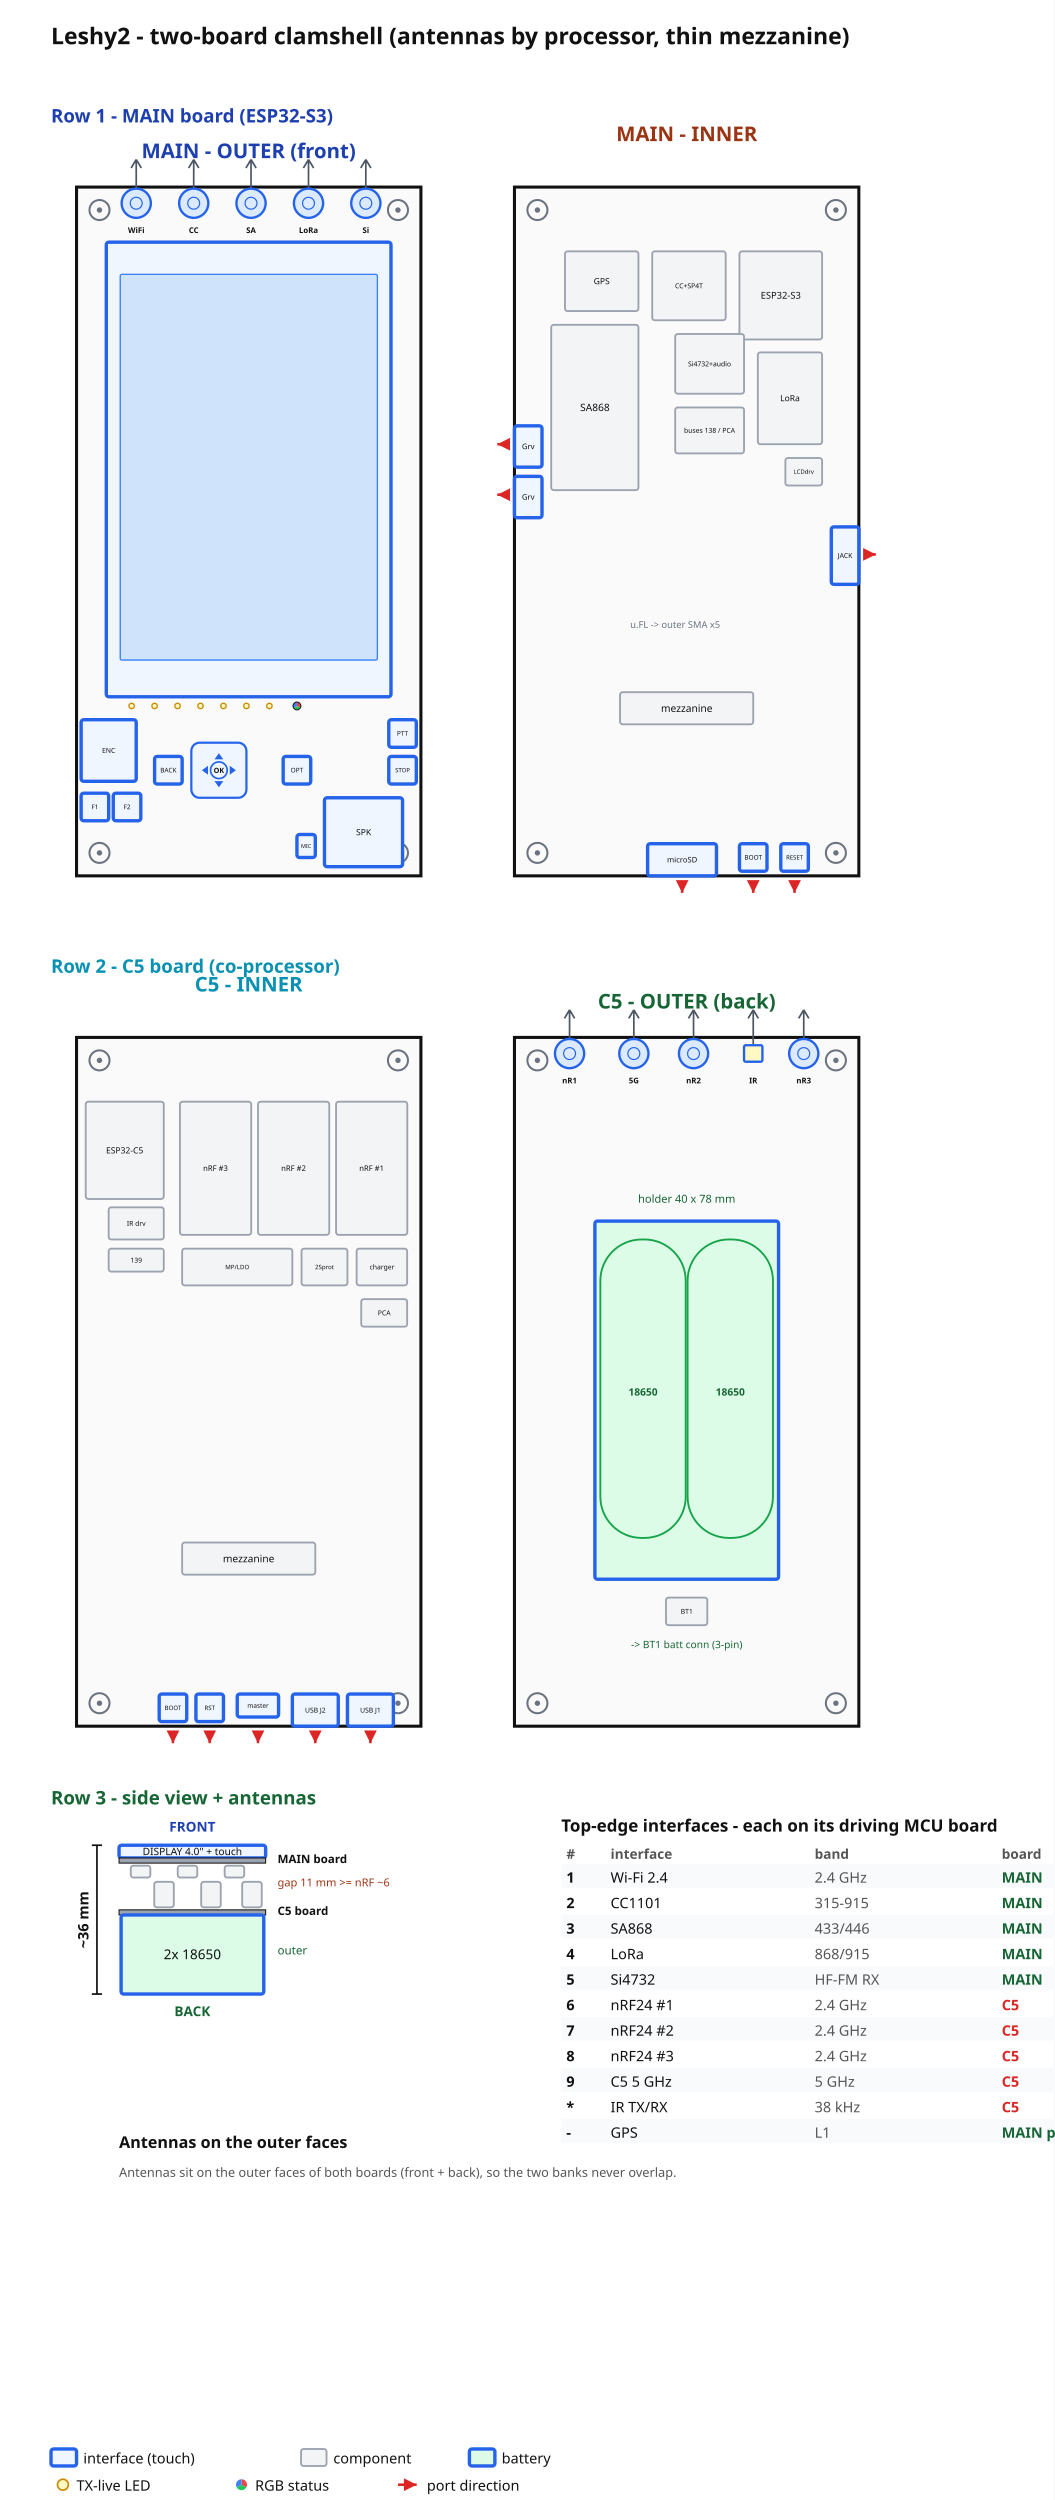
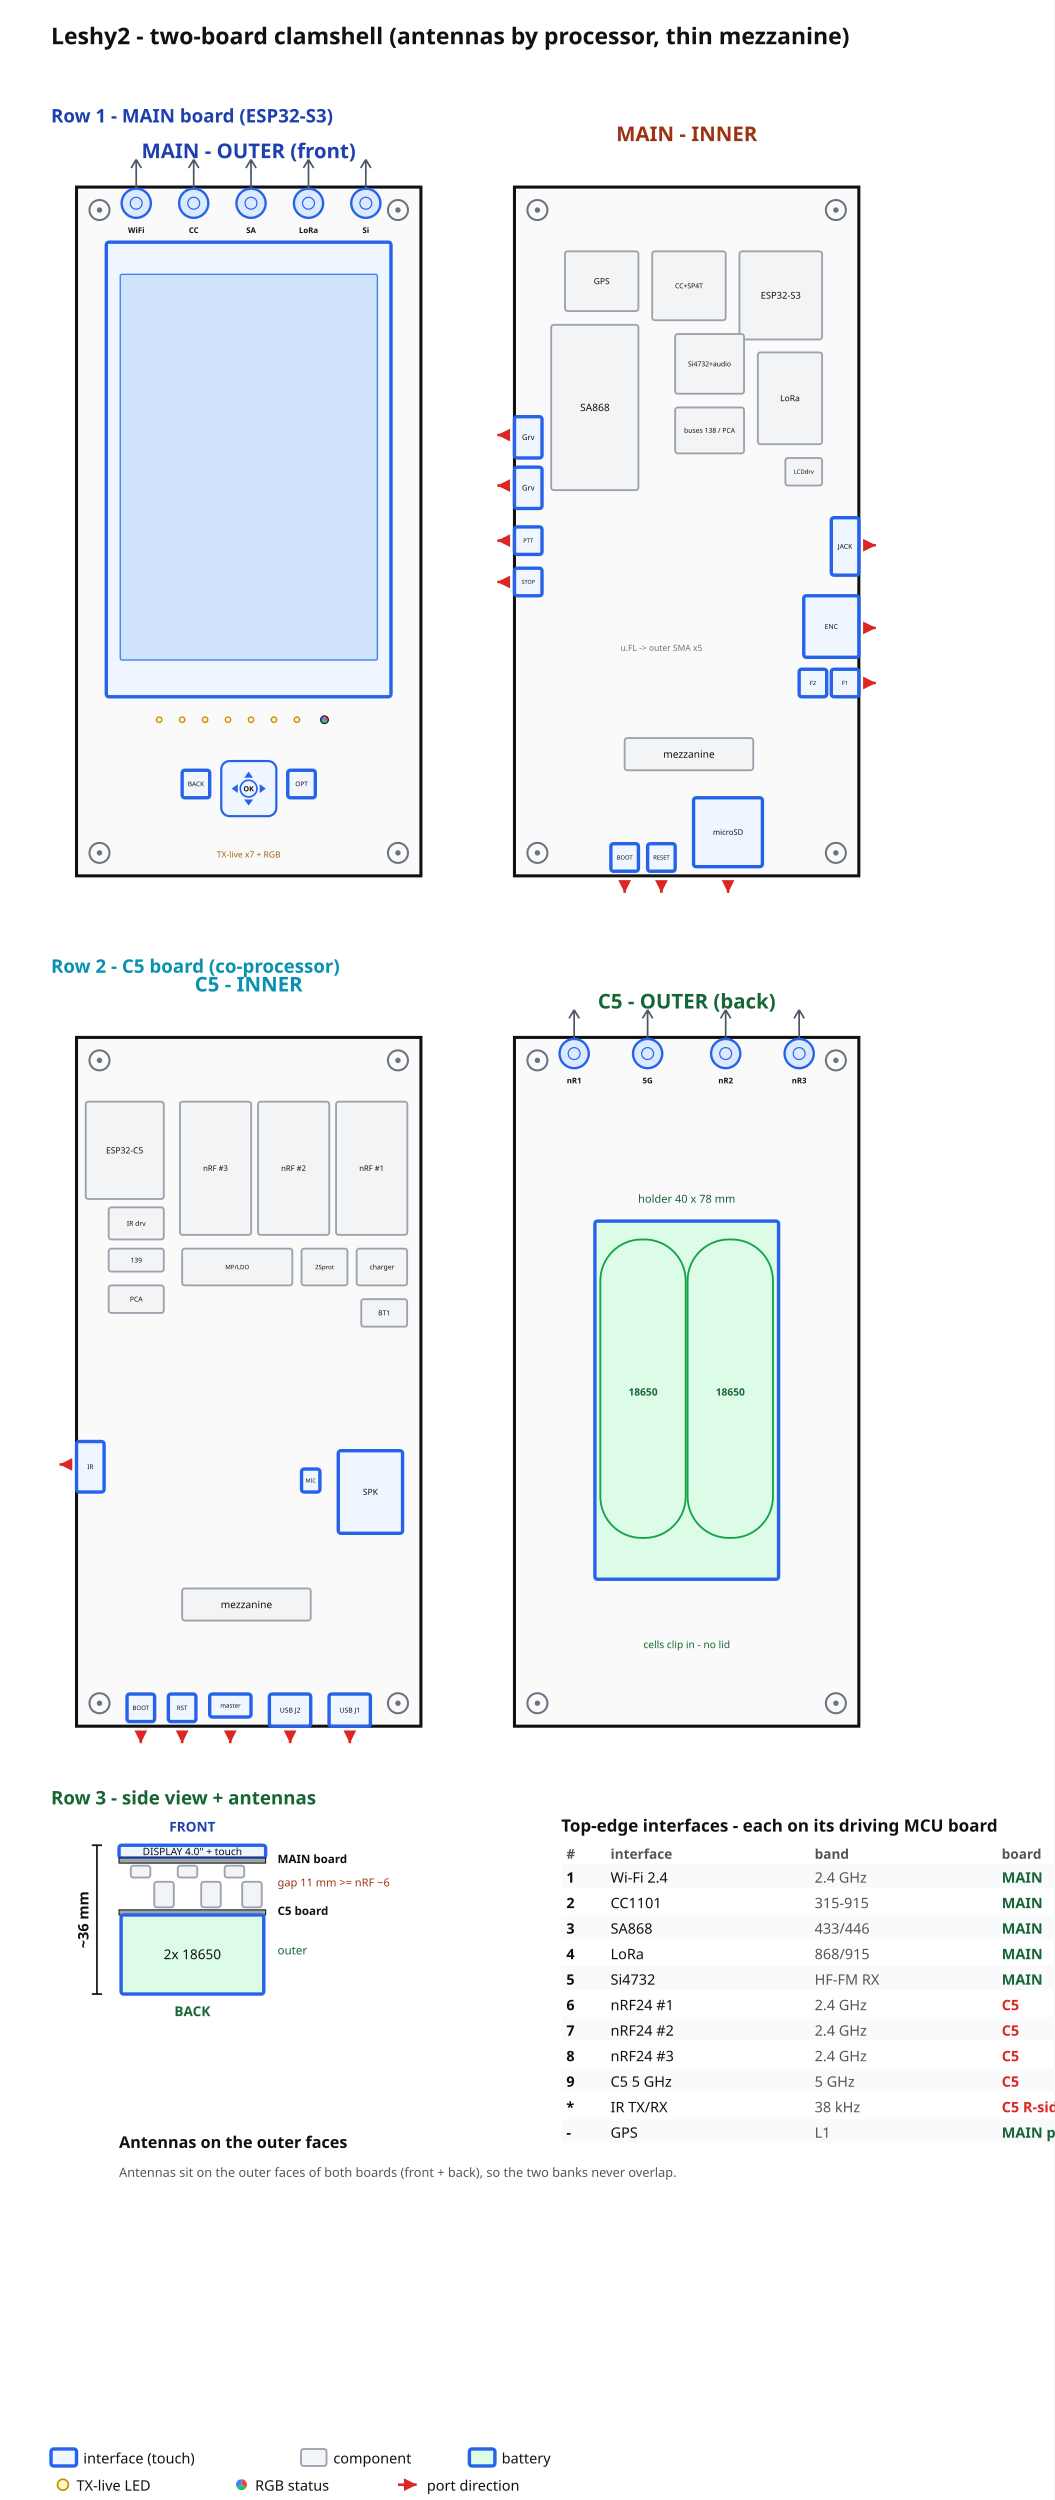
<svg xmlns="http://www.w3.org/2000/svg" width="620" height="1470" viewBox="0 0 620 1470">
  <rect width="620" height="1470" fill="white" />
  <defs>
    <marker id="ar" markerWidth="8" markerHeight="8" refX="6" refY="3" orient="auto">
      <path d="M0,0 L6,3 L0,6 Z" fill="#1e40af" />
    </marker>
    <marker id="arr" markerWidth="7" markerHeight="7" refX="5" refY="2.5" orient="auto">
      <path d="M0,0 L5,2.5 L0,5 Z" fill="#dc2626" />
    </marker>
  </defs>
  <text x="30.0" y="26.0" font-size="13.5" text-anchor="start" fill="#111" font-family="sans-serif" font-weight="bold">Leshy2 - two-board clamshell (antennas by processor, thin mezzanine)</text>
  <text x="30.0" y="72.0" font-size="11" text-anchor="start" fill="#1e40af" font-family="sans-serif" font-weight="bold">Row 1 - MAIN board (ESP32-S3)</text>
  <rect x="45.0" y="110.0" width="202.5" height="405.0" fill="#fafafa" stroke="#111" stroke-width="1.8" />
  <text x="146.2" y="93.0" font-size="12" text-anchor="middle" fill="#1e40af" font-family="sans-serif" font-weight="bold">MAIN - OUTER (front)</text>
  <circle cx="58.5" cy="123.5" r="5.9" fill="none" stroke="#6b7280" stroke-width="1.2" />
  <circle cx="58.5" cy="123.5" r="1.6" fill="#6b7280" />
  <circle cx="234.0" cy="123.5" r="5.9" fill="none" stroke="#6b7280" stroke-width="1.2" />
  <circle cx="234.0" cy="123.5" r="1.6" fill="#6b7280" />
  <circle cx="58.5" cy="501.5" r="5.9" fill="none" stroke="#6b7280" stroke-width="1.2" />
  <circle cx="58.5" cy="501.5" r="1.6" fill="#6b7280" />
  <circle cx="234.0" cy="501.5" r="5.9" fill="none" stroke="#6b7280" stroke-width="1.2" />
  <circle cx="234.0" cy="501.5" r="1.6" fill="#6b7280" />
  <rect x="62.5" y="142.4" width="167.4" height="267.3" fill="#eff6ff" stroke="#2563eb" stroke-width="2" rx="1.5" />
-   <rect x="47.7" y="423.2" width="32.4" height="36.2" fill="#eff6ff" stroke="#2563eb" stroke-width="2" rx="1.5" />
-   <text x="63.9" y="442.7" font-size="4" text-anchor="middle" fill="#111" font-family="sans-serif">ENC</text>
-   <rect x="47.7" y="466.4" width="16.2" height="16.2" fill="#eff6ff" stroke="#2563eb" stroke-width="2" rx="1.5" />
-   <text x="55.8" y="475.8" font-size="3.8" text-anchor="middle" fill="#111" font-family="sans-serif">F1</text>
-   <rect x="66.6" y="466.4" width="16.2" height="16.2" fill="#eff6ff" stroke="#2563eb" stroke-width="2" rx="1.5" />
-   <text x="74.7" y="475.8" font-size="3.8" text-anchor="middle" fill="#111" font-family="sans-serif">F2</text>
-   <rect x="90.9" y="444.8" width="16.2" height="16.2" fill="#eff6ff" stroke="#2563eb" stroke-width="2" rx="1.5" />
-   <text x="99.0" y="454.2" font-size="3.8" text-anchor="middle" fill="#111" font-family="sans-serif">BACK</text>
-   <rect x="166.5" y="444.8" width="16.2" height="16.2" fill="#eff6ff" stroke="#2563eb" stroke-width="2" rx="1.5" />
-   <text x="174.6" y="454.2" font-size="3.8" text-anchor="middle" fill="#111" font-family="sans-serif">OPT</text>
-   <rect x="228.6" y="423.2" width="16.2" height="16.2" fill="#eff6ff" stroke="#2563eb" stroke-width="2" rx="1.5" />
-   <text x="236.7" y="432.6" font-size="3.8" text-anchor="middle" fill="#111" font-family="sans-serif">PTT</text>
-   <rect x="228.6" y="444.8" width="16.2" height="16.2" fill="#eff6ff" stroke="#2563eb" stroke-width="2" rx="1.5" />
-   <text x="236.7" y="454.1" font-size="3.5" text-anchor="middle" fill="#111" font-family="sans-serif">STOP</text>
-   <rect x="190.8" y="469.1" width="45.9" height="40.5" fill="#eff6ff" stroke="#2563eb" stroke-width="2" rx="1.5" />
-   <text x="213.8" y="491.1" font-size="5" text-anchor="middle" fill="#111" font-family="sans-serif">SPK</text>
-   <rect x="174.6" y="490.7" width="10.8" height="13.5" fill="#eff6ff" stroke="#2563eb" stroke-width="2" rx="1.5" />
-   <text x="180.0" y="498.6" font-size="3.2" text-anchor="middle" fill="#111" font-family="sans-serif">MIC</text>
-   <text x="144.9" y="282.8" font-size="7" text-anchor="middle" fill="#1e40af" font-family="sans-serif" font-weight="normal">DISPLAY 4.0" + touch</text>
+   <rect x="107.1" y="452.9" width="16.2" height="16.2" fill="#eff6ff" stroke="#2563eb" stroke-width="2" rx="1.5" />
+   <text x="115.2" y="462.3" font-size="3.8" text-anchor="middle" fill="#111" font-family="sans-serif">BACK</text>
+   <rect x="169.2" y="452.9" width="16.2" height="16.2" fill="#eff6ff" stroke="#2563eb" stroke-width="2" rx="1.5" />
+   <text x="177.3" y="462.3" font-size="3.8" text-anchor="middle" fill="#111" font-family="sans-serif">OPT</text>
+   <text x="146.2" y="282.8" font-size="7" text-anchor="middle" fill="#1e40af" font-family="sans-serif" font-weight="normal">DISPLAY 4.0" + touch</text>
+   <text x="146.2" y="504.2" font-size="5" text-anchor="middle" fill="#a16207" font-family="sans-serif" font-weight="normal">TX-live x7 + RGB</text>
  <rect x="70.7" y="161.3" width="151.2" height="226.8" fill="#cfe3fb" stroke="#3b82f6" stroke-width="0.8" rx="1" />
  <path d="M80.1 93.8 l-3 5 M80.1 93.8 l3 5 M80.1 93.8 V119.5" stroke="#4b5563" stroke-width="1" fill="none" />
  <circle cx="80.1" cy="119.5" r="8.6" fill="#dbeafe" stroke="#2563eb" stroke-width="1.4" />
  <circle cx="80.1" cy="119.5" r="3.5" fill="none" stroke="#2563eb" stroke-width="0.7" />
  <text x="80.1" y="137.0" font-size="4.6" text-anchor="middle" fill="#111" font-family="sans-serif" font-weight="bold">WiFi</text>
  <path d="M113.9 93.8 l-3 5 M113.9 93.8 l3 5 M113.9 93.8 V119.5" stroke="#4b5563" stroke-width="1" fill="none" />
  <circle cx="113.9" cy="119.5" r="8.6" fill="#dbeafe" stroke="#2563eb" stroke-width="1.4" />
  <circle cx="113.9" cy="119.5" r="3.5" fill="none" stroke="#2563eb" stroke-width="0.7" />
  <text x="113.9" y="137.0" font-size="4.6" text-anchor="middle" fill="#111" font-family="sans-serif" font-weight="bold">CC</text>
  <path d="M147.6 93.8 l-3 5 M147.6 93.8 l3 5 M147.6 93.8 V119.5" stroke="#4b5563" stroke-width="1" fill="none" />
  <circle cx="147.6" cy="119.5" r="8.6" fill="#dbeafe" stroke="#2563eb" stroke-width="1.4" />
  <circle cx="147.6" cy="119.5" r="3.5" fill="none" stroke="#2563eb" stroke-width="0.7" />
  <text x="147.6" y="137.0" font-size="4.6" text-anchor="middle" fill="#111" font-family="sans-serif" font-weight="bold">SA</text>
  <path d="M181.4 93.8 l-3 5 M181.4 93.8 l3 5 M181.4 93.8 V119.5" stroke="#4b5563" stroke-width="1" fill="none" />
  <circle cx="181.4" cy="119.5" r="8.6" fill="#dbeafe" stroke="#2563eb" stroke-width="1.4" />
  <circle cx="181.4" cy="119.5" r="3.5" fill="none" stroke="#2563eb" stroke-width="0.7" />
  <text x="181.4" y="137.0" font-size="4.6" text-anchor="middle" fill="#111" font-family="sans-serif" font-weight="bold">LoRa</text>
  <path d="M215.1 93.8 l-3 5 M215.1 93.8 l3 5 M215.1 93.8 V119.5" stroke="#4b5563" stroke-width="1" fill="none" />
  <circle cx="215.1" cy="119.5" r="8.6" fill="#dbeafe" stroke="#2563eb" stroke-width="1.4" />
  <circle cx="215.1" cy="119.5" r="3.5" fill="none" stroke="#2563eb" stroke-width="0.7" />
  <text x="215.1" y="137.0" font-size="4.6" text-anchor="middle" fill="#111" font-family="sans-serif" font-weight="bold">Si</text>
-   <circle cx="77.4" cy="415.1" r="1.6" fill="#fef9c3" stroke="#ca8a04" stroke-width="0.8" />
-   <circle cx="90.9" cy="415.1" r="1.6" fill="#fef9c3" stroke="#ca8a04" stroke-width="0.8" />
-   <circle cx="104.4" cy="415.1" r="1.6" fill="#fef9c3" stroke="#ca8a04" stroke-width="0.8" />
-   <circle cx="117.9" cy="415.1" r="1.6" fill="#fef9c3" stroke="#ca8a04" stroke-width="0.8" />
-   <circle cx="131.4" cy="415.1" r="1.6" fill="#fef9c3" stroke="#ca8a04" stroke-width="0.8" />
-   <circle cx="144.9" cy="415.1" r="1.6" fill="#fef9c3" stroke="#ca8a04" stroke-width="0.8" />
-   <circle cx="158.4" cy="415.1" r="1.6" fill="#fef9c3" stroke="#ca8a04" stroke-width="0.8" />
-   <path d="M174.6 415.1 L174.6 412.8 A2.3 2.3 0 0 1 176.6 416.2 Z" fill="#ef4444" />
-   <path d="M174.6 415.1 L176.6 416.2 A2.3 2.3 0 0 1 172.6 416.2 Z" fill="#22c55e" />
-   <path d="M174.6 415.1 L172.6 416.2 A2.3 2.3 0 0 1 174.6 412.8 Z" fill="#3b82f6" />
-   <circle cx="174.6" cy="415.1" r="2.3" fill="none" stroke="#111" stroke-width="0.6" />
-   <rect x="112.5" y="436.7" width="32.4" height="32.4" rx="4.9" fill="#eff6ff" stroke="#2563eb" stroke-width="1.3" />
-   <path d="M128.7 442.9 l-2.6 3.6 h5.2 z M128.7 462.9 l-2.6 -3.6 h5.2 z M118.7 452.9 l3.6 -2.6 v5.2 z M138.7 452.9 l-3.6 -2.6 v5.2 z" fill="#2563eb" />
-   <circle cx="128.7" cy="452.9" r="4.9" fill="none" stroke="#2563eb" stroke-width="1" />
-   <text x="128.7" y="454.5" font-size="4.2" text-anchor="middle" fill="#111" font-family="sans-serif" font-weight="bold">OK</text>
+   <circle cx="93.6" cy="423.2" r="1.6" fill="#fef9c3" stroke="#ca8a04" stroke-width="0.8" />
+   <circle cx="107.1" cy="423.2" r="1.6" fill="#fef9c3" stroke="#ca8a04" stroke-width="0.8" />
+   <circle cx="120.6" cy="423.2" r="1.6" fill="#fef9c3" stroke="#ca8a04" stroke-width="0.8" />
+   <circle cx="134.1" cy="423.2" r="1.6" fill="#fef9c3" stroke="#ca8a04" stroke-width="0.8" />
+   <circle cx="147.6" cy="423.2" r="1.6" fill="#fef9c3" stroke="#ca8a04" stroke-width="0.8" />
+   <circle cx="161.1" cy="423.2" r="1.6" fill="#fef9c3" stroke="#ca8a04" stroke-width="0.8" />
+   <circle cx="174.6" cy="423.2" r="1.6" fill="#fef9c3" stroke="#ca8a04" stroke-width="0.8" />
+   <path d="M190.8 423.2 L190.8 420.9 A2.3 2.3 0 0 1 192.8 424.4 Z" fill="#ef4444" />
+   <path d="M190.8 423.2 L192.8 424.4 A2.3 2.3 0 0 1 188.8 424.4 Z" fill="#22c55e" />
+   <path d="M190.8 423.2 L188.8 424.4 A2.3 2.3 0 0 1 190.8 420.9 Z" fill="#3b82f6" />
+   <circle cx="190.8" cy="423.2" r="2.3" fill="none" stroke="#111" stroke-width="0.6" />
+   <rect x="130.1" y="447.5" width="32.4" height="32.4" rx="4.9" fill="#eff6ff" stroke="#2563eb" stroke-width="1.3" />
+   <path d="M146.2 453.7 l-2.6 3.6 h5.2 z M146.2 473.7 l-2.6 -3.6 h5.2 z M136.2 463.7 l3.6 -2.6 v5.2 z M156.3 463.7 l-3.6 -2.6 v5.2 z" fill="#2563eb" />
+   <circle cx="146.2" cy="463.7" r="4.9" fill="none" stroke="#2563eb" stroke-width="1" />
+   <text x="146.2" y="465.3" font-size="4.2" text-anchor="middle" fill="#111" font-family="sans-serif" font-weight="bold">OK</text>
  <rect x="302.5" y="110.0" width="202.5" height="405.0" fill="#fafafa" stroke="#111" stroke-width="1.8" />
  <text x="403.8" y="83.0" font-size="12" text-anchor="middle" fill="#9a3412" font-family="sans-serif" font-weight="bold">MAIN - INNER</text>
  <circle cx="316.0" cy="123.5" r="5.9" fill="none" stroke="#6b7280" stroke-width="1.2" />
  <circle cx="316.0" cy="123.5" r="1.6" fill="#6b7280" />
  <circle cx="491.5" cy="123.5" r="5.9" fill="none" stroke="#6b7280" stroke-width="1.2" />
  <circle cx="491.5" cy="123.5" r="1.6" fill="#6b7280" />
  <circle cx="316.0" cy="501.5" r="5.9" fill="none" stroke="#6b7280" stroke-width="1.2" />
  <circle cx="316.0" cy="501.5" r="1.6" fill="#6b7280" />
  <circle cx="491.5" cy="501.5" r="5.9" fill="none" stroke="#6b7280" stroke-width="1.2" />
  <circle cx="491.5" cy="501.5" r="1.6" fill="#6b7280" />
  <rect x="434.8" y="147.8" width="48.6" height="51.8" fill="#f3f4f6" stroke="#9ca3af" stroke-width="1.1" rx="1.5" />
  <text x="459.1" y="175.6" font-size="5.5" text-anchor="middle" fill="#111" font-family="sans-serif">ESP32-S3</text>
  <rect x="383.5" y="147.8" width="43.2" height="40.5" fill="#f3f4f6" stroke="#9ca3af" stroke-width="1.1" rx="1.5" />
  <text x="405.1" y="169.5" font-size="4" text-anchor="middle" fill="#111" font-family="sans-serif">CC+SP4T</text>
  <rect x="332.2" y="147.8" width="43.2" height="35.1" fill="#f3f4f6" stroke="#9ca3af" stroke-width="1.1" rx="1.5" />
  <text x="353.8" y="167.1" font-size="5" text-anchor="middle" fill="#111" font-family="sans-serif">GPS</text>
  <rect x="324.1" y="191.0" width="51.3" height="97.2" fill="#f3f4f6" stroke="#9ca3af" stroke-width="1.1" rx="1.5" />
  <text x="349.8" y="241.7" font-size="6" text-anchor="middle" fill="#111" font-family="sans-serif">SA868</text>
  <rect x="445.6" y="207.2" width="37.8" height="54.0" fill="#f3f4f6" stroke="#9ca3af" stroke-width="1.1" rx="1.5" />
  <text x="464.5" y="235.9" font-size="5" text-anchor="middle" fill="#111" font-family="sans-serif">LoRa</text>
  <rect x="397.0" y="196.4" width="40.5" height="35.1" fill="#f3f4f6" stroke="#9ca3af" stroke-width="1.1" rx="1.5" />
  <text x="417.2" y="215.4" font-size="4" text-anchor="middle" fill="#111" font-family="sans-serif">Si4732+audio</text>
  <rect x="397.0" y="239.6" width="40.5" height="27.0" fill="#f3f4f6" stroke="#9ca3af" stroke-width="1.1" rx="1.5" />
  <text x="417.2" y="254.5" font-size="4" text-anchor="middle" fill="#111" font-family="sans-serif">buses 138 / PCA</text>
  <rect x="461.8" y="269.3" width="21.6" height="16.2" fill="#f3f4f6" stroke="#9ca3af" stroke-width="1.1" rx="1.5" />
  <text x="472.6" y="278.6" font-size="3.5" text-anchor="middle" fill="#111" font-family="sans-serif">LCDdrv</text>
-   <rect x="488.8" y="309.8" width="16.2" height="33.8" fill="#eff6ff" stroke="#2563eb" stroke-width="2" rx="1.5" />
-   <text x="496.9" y="328.1" font-size="4" text-anchor="middle" fill="#111" font-family="sans-serif">JACK</text>
-   <rect x="302.5" y="250.4" width="16.2" height="24.3" fill="#eff6ff" stroke="#2563eb" stroke-width="2" rx="1.5" />
-   <text x="310.6" y="264.1" font-size="4.5" text-anchor="middle" fill="#111" font-family="sans-serif">Grv</text>
-   <rect x="302.5" y="280.1" width="16.2" height="24.3" fill="#eff6ff" stroke="#2563eb" stroke-width="2" rx="1.5" />
-   <text x="310.6" y="293.8" font-size="4.5" text-anchor="middle" fill="#111" font-family="sans-serif">Grv</text>
-   <rect x="364.6" y="407.0" width="78.3" height="18.9" fill="#f3f4f6" stroke="#9ca3af" stroke-width="1.1" rx="1.5" />
-   <text x="403.8" y="418.6" font-size="6" text-anchor="middle" fill="#111" font-family="sans-serif">mezzanine</text>
-   <rect x="459.1" y="496.1" width="16.2" height="16.2" fill="#eff6ff" stroke="#2563eb" stroke-width="2" rx="1.5" />
-   <text x="467.2" y="505.4" font-size="3.5" text-anchor="middle" fill="#111" font-family="sans-serif">RESET</text>
-   <rect x="434.8" y="496.1" width="16.2" height="16.2" fill="#eff6ff" stroke="#2563eb" stroke-width="2" rx="1.5" />
-   <text x="442.9" y="505.5" font-size="3.8" text-anchor="middle" fill="#111" font-family="sans-serif">BOOT</text>
-   <rect x="380.8" y="496.1" width="40.5" height="18.9" fill="#eff6ff" stroke="#2563eb" stroke-width="2" rx="1.5" />
-   <text x="401.1" y="507.1" font-size="4.5" text-anchor="middle" fill="#111" font-family="sans-serif">microSD</text>
-   <text x="397.0" y="369.2" font-size="5.5" text-anchor="middle" fill="#6b7280" font-family="sans-serif" font-weight="normal">u.FL -&gt; outer SMA x5</text>
-   <path d="M509.1 326.0 L515.0 326.0" stroke="#dc2626" stroke-width="1.5" marker-end="url(#arr)" />
-   <path d="M298.4 261.2 L292.4 261.2" stroke="#dc2626" stroke-width="1.5" marker-end="url(#arr)" />
-   <path d="M298.4 290.9 L292.4 290.9" stroke="#dc2626" stroke-width="1.5" marker-end="url(#arr)" />
-   <path d="M467.2 519.0 L467.2 525.0" stroke="#dc2626" stroke-width="1.5" marker-end="url(#arr)" />
-   <path d="M442.9 519.0 L442.9 525.0" stroke="#dc2626" stroke-width="1.5" marker-end="url(#arr)" />
-   <path d="M401.1 519.0 L401.1 525.0" stroke="#dc2626" stroke-width="1.5" marker-end="url(#arr)" />
+   <rect x="488.8" y="304.4" width="16.2" height="33.8" fill="#eff6ff" stroke="#2563eb" stroke-width="2" rx="1.5" />
+   <text x="496.9" y="322.7" font-size="4" text-anchor="middle" fill="#111" font-family="sans-serif">JACK</text>
+   <rect x="472.6" y="350.3" width="32.4" height="36.2" fill="#eff6ff" stroke="#2563eb" stroke-width="2" rx="1.5" />
+   <text x="488.8" y="369.8" font-size="4" text-anchor="middle" fill="#111" font-family="sans-serif">ENC</text>
+   <rect x="488.8" y="393.5" width="16.2" height="16.2" fill="#eff6ff" stroke="#2563eb" stroke-width="2" rx="1.5" />
+   <text x="496.9" y="402.8" font-size="3.4" text-anchor="middle" fill="#111" font-family="sans-serif">F1</text>
+   <rect x="469.9" y="393.5" width="16.2" height="16.2" fill="#eff6ff" stroke="#2563eb" stroke-width="2" rx="1.5" />
+   <text x="478.0" y="402.8" font-size="3.4" text-anchor="middle" fill="#111" font-family="sans-serif">F2</text>
+   <rect x="302.5" y="245.0" width="16.2" height="24.3" fill="#eff6ff" stroke="#2563eb" stroke-width="2" rx="1.5" />
+   <text x="310.6" y="258.7" font-size="4.5" text-anchor="middle" fill="#111" font-family="sans-serif">Grv</text>
+   <rect x="302.5" y="274.7" width="16.2" height="24.3" fill="#eff6ff" stroke="#2563eb" stroke-width="2" rx="1.5" />
+   <text x="310.6" y="288.4" font-size="4.5" text-anchor="middle" fill="#111" font-family="sans-serif">Grv</text>
+   <rect x="302.5" y="309.8" width="16.2" height="16.2" fill="#eff6ff" stroke="#2563eb" stroke-width="2" rx="1.5" />
+   <text x="310.6" y="319.1" font-size="3.4" text-anchor="middle" fill="#111" font-family="sans-serif">PTT</text>
+   <rect x="302.5" y="334.1" width="16.2" height="16.2" fill="#eff6ff" stroke="#2563eb" stroke-width="2" rx="1.5" />
+   <text x="310.6" y="343.3" font-size="3.2" text-anchor="middle" fill="#111" font-family="sans-serif">STOP</text>
+   <rect x="367.3" y="434.0" width="75.6" height="18.9" fill="#f3f4f6" stroke="#9ca3af" stroke-width="1.1" rx="1.5" />
+   <text x="405.1" y="445.6" font-size="6" text-anchor="middle" fill="#111" font-family="sans-serif">mezzanine</text>
+   <rect x="407.8" y="469.1" width="40.5" height="40.5" fill="#eff6ff" stroke="#2563eb" stroke-width="2" rx="1.5" />
+   <text x="428.1" y="490.9" font-size="4.5" text-anchor="middle" fill="#111" font-family="sans-serif">microSD</text>
+   <rect x="380.8" y="496.1" width="16.2" height="16.2" fill="#eff6ff" stroke="#2563eb" stroke-width="2" rx="1.5" />
+   <text x="388.9" y="505.4" font-size="3.4" text-anchor="middle" fill="#111" font-family="sans-serif">RESET</text>
+   <rect x="359.2" y="496.1" width="16.2" height="16.2" fill="#eff6ff" stroke="#2563eb" stroke-width="2" rx="1.5" />
+   <text x="367.3" y="505.4" font-size="3.4" text-anchor="middle" fill="#111" font-family="sans-serif">BOOT</text>
+   <text x="388.9" y="382.7" font-size="5" text-anchor="middle" fill="#6b7280" font-family="sans-serif" font-weight="normal">u.FL -&gt; outer SMA x5</text>
+   <path d="M509.1 320.6 L515.0 320.6" stroke="#dc2626" stroke-width="1.5" marker-end="url(#arr)" />
+   <path d="M509.1 369.2 L515.0 369.2" stroke="#dc2626" stroke-width="1.5" marker-end="url(#arr)" />
+   <path d="M509.1 401.6 L515.0 401.6" stroke="#dc2626" stroke-width="1.5" marker-end="url(#arr)" />
+   <path d="M298.4 255.8 L292.4 255.8" stroke="#dc2626" stroke-width="1.5" marker-end="url(#arr)" />
+   <path d="M298.4 285.5 L292.4 285.5" stroke="#dc2626" stroke-width="1.5" marker-end="url(#arr)" />
+   <path d="M298.4 317.9 L292.4 317.9" stroke="#dc2626" stroke-width="1.5" marker-end="url(#arr)" />
+   <path d="M298.4 342.2 L292.4 342.2" stroke="#dc2626" stroke-width="1.5" marker-end="url(#arr)" />
+   <path d="M428.1 519.0 L428.1 525.0" stroke="#dc2626" stroke-width="1.5" marker-end="url(#arr)" />
+   <path d="M388.9 519.0 L388.9 525.0" stroke="#dc2626" stroke-width="1.5" marker-end="url(#arr)" />
+   <path d="M367.3 519.0 L367.3 525.0" stroke="#dc2626" stroke-width="1.5" marker-end="url(#arr)" />
  <text x="30.0" y="572.0" font-size="11" text-anchor="start" fill="#0891b2" font-family="sans-serif" font-weight="bold">Row 2 - C5 board (co-processor)</text>
  <rect x="45.0" y="610.0" width="202.5" height="405.0" fill="#fafafa" stroke="#111" stroke-width="1.8" />
  <text x="146.2" y="583.0" font-size="12" text-anchor="middle" fill="#0891b2" font-family="sans-serif" font-weight="bold">C5 - INNER</text>
  <circle cx="58.5" cy="623.5" r="5.9" fill="none" stroke="#6b7280" stroke-width="1.2" />
  <circle cx="58.5" cy="623.5" r="1.6" fill="#6b7280" />
  <circle cx="234.0" cy="623.5" r="5.9" fill="none" stroke="#6b7280" stroke-width="1.2" />
  <circle cx="234.0" cy="623.5" r="1.6" fill="#6b7280" />
  <circle cx="58.5" cy="1001.5" r="5.9" fill="none" stroke="#6b7280" stroke-width="1.2" />
  <circle cx="58.5" cy="1001.5" r="1.6" fill="#6b7280" />
  <circle cx="234.0" cy="1001.5" r="5.9" fill="none" stroke="#6b7280" stroke-width="1.2" />
  <circle cx="234.0" cy="1001.5" r="1.6" fill="#6b7280" />
  <rect x="197.6" y="647.8" width="41.9" height="78.3" fill="#f3f4f6" stroke="#9ca3af" stroke-width="1.1" rx="1.5" />
  <text x="218.5" y="688.5" font-size="4.5" text-anchor="middle" fill="#111" font-family="sans-serif">nRF #1</text>
  <rect x="151.7" y="647.8" width="41.9" height="78.3" fill="#f3f4f6" stroke="#9ca3af" stroke-width="1.1" rx="1.5" />
  <text x="172.6" y="688.5" font-size="4.5" text-anchor="middle" fill="#111" font-family="sans-serif">nRF #2</text>
  <rect x="105.8" y="647.8" width="41.9" height="78.3" fill="#f3f4f6" stroke="#9ca3af" stroke-width="1.1" rx="1.5" />
  <text x="126.7" y="688.5" font-size="4.5" text-anchor="middle" fill="#111" font-family="sans-serif">nRF #3</text>
  <rect x="50.4" y="647.8" width="45.9" height="57.2" fill="#f3f4f6" stroke="#9ca3af" stroke-width="1.1" rx="1.5" />
  <text x="73.3" y="678.2" font-size="5" text-anchor="middle" fill="#111" font-family="sans-serif">ESP32-C5</text>
  <rect x="63.9" y="709.9" width="32.4" height="18.9" fill="#f3f4f6" stroke="#9ca3af" stroke-width="1.1" rx="1.5" />
  <text x="80.1" y="720.8" font-size="4" text-anchor="middle" fill="#111" font-family="sans-serif">IR drv</text>
  <rect x="63.9" y="734.2" width="32.4" height="13.5" fill="#f3f4f6" stroke="#9ca3af" stroke-width="1.1" rx="1.5" />
  <text x="80.1" y="742.4" font-size="4" text-anchor="middle" fill="#111" font-family="sans-serif">139</text>
+   <rect x="63.9" y="755.8" width="32.4" height="16.2" fill="#f3f4f6" stroke="#9ca3af" stroke-width="1.1" rx="1.5" />
+   <text x="80.1" y="765.3" font-size="4" text-anchor="middle" fill="#111" font-family="sans-serif">PCA</text>
  <rect x="209.7" y="734.2" width="29.7" height="21.6" fill="#f3f4f6" stroke="#9ca3af" stroke-width="1.1" rx="1.5" />
  <text x="224.6" y="746.4" font-size="4" text-anchor="middle" fill="#111" font-family="sans-serif">charger</text>
  <rect x="177.3" y="734.2" width="27.0" height="21.6" fill="#f3f4f6" stroke="#9ca3af" stroke-width="1.1" rx="1.5" />
  <text x="190.8" y="746.3" font-size="3.6" text-anchor="middle" fill="#111" font-family="sans-serif">2Sprot</text>
  <rect x="107.1" y="734.2" width="64.8" height="21.6" fill="#f3f4f6" stroke="#9ca3af" stroke-width="1.1" rx="1.5" />
  <text x="139.5" y="746.3" font-size="3.6" text-anchor="middle" fill="#111" font-family="sans-serif">MP/LDO</text>
  <rect x="212.4" y="763.9" width="27.0" height="16.2" fill="#f3f4f6" stroke="#9ca3af" stroke-width="1.1" rx="1.5" />
-   <text x="225.9" y="773.4" font-size="4" text-anchor="middle" fill="#111" font-family="sans-serif">PCA</text>
-   <rect x="107.1" y="907.0" width="78.3" height="18.9" fill="#f3f4f6" stroke="#9ca3af" stroke-width="1.1" rx="1.5" />
-   <text x="146.2" y="918.6" font-size="6" text-anchor="middle" fill="#111" font-family="sans-serif">mezzanine</text>
-   <rect x="204.3" y="996.1" width="27.0" height="18.9" fill="#eff6ff" stroke="#2563eb" stroke-width="2" rx="1.5" />
-   <text x="217.8" y="1007.0" font-size="4" text-anchor="middle" fill="#111" font-family="sans-serif">USB J1</text>
-   <rect x="171.9" y="996.1" width="27.0" height="18.9" fill="#eff6ff" stroke="#2563eb" stroke-width="2" rx="1.5" />
-   <text x="185.4" y="1007.0" font-size="4" text-anchor="middle" fill="#111" font-family="sans-serif">USB J2</text>
-   <rect x="139.5" y="996.1" width="24.3" height="13.5" fill="#eff6ff" stroke="#2563eb" stroke-width="2" rx="1.5" />
-   <text x="151.7" y="1004.2" font-size="3.8" text-anchor="middle" fill="#111" font-family="sans-serif">master</text>
-   <rect x="115.2" y="996.1" width="16.2" height="16.2" fill="#eff6ff" stroke="#2563eb" stroke-width="2" rx="1.5" />
-   <text x="123.3" y="1005.5" font-size="3.6" text-anchor="middle" fill="#111" font-family="sans-serif">RST</text>
-   <rect x="93.6" y="996.1" width="16.2" height="16.2" fill="#eff6ff" stroke="#2563eb" stroke-width="2" rx="1.5" />
-   <text x="101.7" y="1005.5" font-size="3.6" text-anchor="middle" fill="#111" font-family="sans-serif">BOOT</text>
-   <path d="M217.8 1019.0 L217.8 1025.0" stroke="#dc2626" stroke-width="1.5" marker-end="url(#arr)" />
-   <path d="M185.4 1019.0 L185.4 1025.0" stroke="#dc2626" stroke-width="1.5" marker-end="url(#arr)" />
-   <path d="M151.7 1019.0 L151.7 1025.0" stroke="#dc2626" stroke-width="1.5" marker-end="url(#arr)" />
-   <path d="M123.3 1019.0 L123.3 1025.0" stroke="#dc2626" stroke-width="1.5" marker-end="url(#arr)" />
-   <path d="M101.7 1019.0 L101.7 1025.0" stroke="#dc2626" stroke-width="1.5" marker-end="url(#arr)" />
+   <text x="225.9" y="773.4" font-size="4" text-anchor="middle" fill="#111" font-family="sans-serif">BT1</text>
+   <rect x="198.9" y="853.0" width="37.8" height="48.6" fill="#eff6ff" stroke="#2563eb" stroke-width="2" rx="1.5" />
+   <text x="217.8" y="879.0" font-size="5" text-anchor="middle" fill="#111" font-family="sans-serif">SPK</text>
+   <rect x="177.3" y="863.8" width="10.8" height="13.5" fill="#eff6ff" stroke="#2563eb" stroke-width="2" rx="1.5" />
+   <text x="182.7" y="871.7" font-size="3.2" text-anchor="middle" fill="#111" font-family="sans-serif">MIC</text>
+   <rect x="45.0" y="847.6" width="16.2" height="29.7" fill="#eff6ff" stroke="#2563eb" stroke-width="2" rx="1.5" />
+   <text x="53.1" y="863.8" font-size="3.8" text-anchor="middle" fill="#111" font-family="sans-serif">IR</text>
+   <rect x="107.1" y="934.0" width="75.6" height="18.9" fill="#f3f4f6" stroke="#9ca3af" stroke-width="1.1" rx="1.5" />
+   <text x="144.9" y="945.6" font-size="6" text-anchor="middle" fill="#111" font-family="sans-serif">mezzanine</text>
+   <rect x="193.5" y="996.1" width="24.3" height="18.9" fill="#eff6ff" stroke="#2563eb" stroke-width="2" rx="1.5" />
+   <text x="205.7" y="1007.0" font-size="4" text-anchor="middle" fill="#111" font-family="sans-serif">USB J1</text>
+   <rect x="158.4" y="996.1" width="24.3" height="18.9" fill="#eff6ff" stroke="#2563eb" stroke-width="2" rx="1.5" />
+   <text x="170.6" y="1007.0" font-size="4" text-anchor="middle" fill="#111" font-family="sans-serif">USB J2</text>
+   <rect x="123.3" y="996.1" width="24.3" height="13.5" fill="#eff6ff" stroke="#2563eb" stroke-width="2" rx="1.5" />
+   <text x="135.5" y="1004.1" font-size="3.6" text-anchor="middle" fill="#111" font-family="sans-serif">master</text>
+   <rect x="99.0" y="996.1" width="16.2" height="16.2" fill="#eff6ff" stroke="#2563eb" stroke-width="2" rx="1.5" />
+   <text x="107.1" y="1005.5" font-size="3.6" text-anchor="middle" fill="#111" font-family="sans-serif">RST</text>
+   <rect x="74.7" y="996.1" width="16.2" height="16.2" fill="#eff6ff" stroke="#2563eb" stroke-width="2" rx="1.5" />
+   <text x="82.8" y="1005.5" font-size="3.6" text-anchor="middle" fill="#111" font-family="sans-serif">BOOT</text>
+   <path d="M41.0 861.1 L35.0 861.1" stroke="#dc2626" stroke-width="1.5" marker-end="url(#arr)" />
+   <path d="M205.7 1019.0 L205.7 1025.0" stroke="#dc2626" stroke-width="1.5" marker-end="url(#arr)" />
+   <path d="M170.6 1019.0 L170.6 1025.0" stroke="#dc2626" stroke-width="1.5" marker-end="url(#arr)" />
+   <path d="M135.4 1019.0 L135.4 1025.0" stroke="#dc2626" stroke-width="1.5" marker-end="url(#arr)" />
+   <path d="M107.1 1019.0 L107.1 1025.0" stroke="#dc2626" stroke-width="1.5" marker-end="url(#arr)" />
+   <path d="M82.8 1019.0 L82.8 1025.0" stroke="#dc2626" stroke-width="1.5" marker-end="url(#arr)" />
  <rect x="302.5" y="610.0" width="202.5" height="405.0" fill="#fafafa" stroke="#111" stroke-width="1.8" />
  <text x="403.8" y="593.0" font-size="12" text-anchor="middle" fill="#166534" font-family="sans-serif" font-weight="bold">C5 - OUTER (back)</text>
  <circle cx="316.0" cy="623.5" r="5.9" fill="none" stroke="#6b7280" stroke-width="1.2" />
  <circle cx="316.0" cy="623.5" r="1.6" fill="#6b7280" />
  <circle cx="491.5" cy="623.5" r="5.9" fill="none" stroke="#6b7280" stroke-width="1.2" />
  <circle cx="491.5" cy="623.5" r="1.6" fill="#6b7280" />
  <circle cx="316.0" cy="1001.5" r="5.9" fill="none" stroke="#6b7280" stroke-width="1.2" />
  <circle cx="316.0" cy="1001.5" r="1.6" fill="#6b7280" />
  <circle cx="491.5" cy="1001.5" r="5.9" fill="none" stroke="#6b7280" stroke-width="1.2" />
  <circle cx="491.5" cy="1001.5" r="1.6" fill="#6b7280" />
  <rect x="349.8" y="718.0" width="108.0" height="210.6" fill="#dcfce7" stroke="#2563eb" stroke-width="2" rx="1.5" />
-   <rect x="391.6" y="939.4" width="24.3" height="16.2" fill="#f3f4f6" stroke="#9ca3af" stroke-width="1.1" rx="1.5" />
-   <text x="403.8" y="948.9" font-size="4" text-anchor="middle" fill="#111" font-family="sans-serif">BT1</text>
  <text x="403.8" y="707.2" font-size="6.5" text-anchor="middle" fill="#166534" font-family="sans-serif" font-weight="normal">holder 40 x 78 mm</text>
-   <text x="403.8" y="969.1" font-size="6" text-anchor="middle" fill="#166534" font-family="sans-serif" font-weight="normal">-&gt; BT1 batt conn (3-pin)</text>
+   <text x="403.8" y="969.1" font-size="6" text-anchor="middle" fill="#166534" font-family="sans-serif" font-weight="normal">cells clip in - no lid</text>
  <rect x="353.0" y="728.8" width="50.2" height="175.5" rx="24.3" fill="#dcfce7" stroke="#16a34a" stroke-width="1.1" />
  <text x="378.1" y="820.6" font-size="6" text-anchor="middle" fill="#166534" font-family="sans-serif" font-weight="bold">18650</text>
  <rect x="404.3" y="728.8" width="50.2" height="175.5" rx="24.3" fill="#dcfce7" stroke="#16a34a" stroke-width="1.1" />
  <text x="429.4" y="820.6" font-size="6" text-anchor="middle" fill="#166534" font-family="sans-serif" font-weight="bold">18650</text>
-   <path d="M334.9 593.8 l-3 5 M334.9 593.8 l3 5 M334.9 593.8 V619.5" stroke="#4b5563" stroke-width="1" fill="none" />
-   <circle cx="334.9" cy="619.5" r="8.6" fill="#dbeafe" stroke="#2563eb" stroke-width="1.4" />
-   <circle cx="334.9" cy="619.5" r="3.5" fill="none" stroke="#2563eb" stroke-width="0.7" />
-   <text x="334.9" y="637.0" font-size="4.6" text-anchor="middle" fill="#111" font-family="sans-serif" font-weight="bold">nR1</text>
-   <path d="M372.7 593.8 l-3 5 M372.7 593.8 l3 5 M372.7 593.8 V619.5" stroke="#4b5563" stroke-width="1" fill="none" />
-   <circle cx="372.7" cy="619.5" r="8.6" fill="#dbeafe" stroke="#2563eb" stroke-width="1.4" />
-   <circle cx="372.7" cy="619.5" r="3.5" fill="none" stroke="#2563eb" stroke-width="0.7" />
-   <text x="372.7" y="637.0" font-size="4.6" text-anchor="middle" fill="#111" font-family="sans-serif" font-weight="bold">5G</text>
-   <path d="M407.8 593.8 l-3 5 M407.8 593.8 l3 5 M407.8 593.8 V619.5" stroke="#4b5563" stroke-width="1" fill="none" />
-   <circle cx="407.8" cy="619.5" r="8.6" fill="#dbeafe" stroke="#2563eb" stroke-width="1.4" />
-   <circle cx="407.8" cy="619.5" r="3.5" fill="none" stroke="#2563eb" stroke-width="0.7" />
-   <text x="407.8" y="637.0" font-size="4.6" text-anchor="middle" fill="#111" font-family="sans-serif" font-weight="bold">nR2</text>
-   <path d="M442.9 593.8 l-3 5 M442.9 593.8 l3 5 M442.9 593.8 V619.5" stroke="#4b5563" stroke-width="1" fill="none" />
-   <rect x="437.5" y="614.6" width="10.8" height="9.7" fill="#fef9c3" stroke="#2563eb" stroke-width="1.4" rx="1" />
-   <text x="442.9" y="637.0" font-size="4.6" text-anchor="middle" fill="#111" font-family="sans-serif" font-weight="bold">IR</text>
-   <path d="M472.6 593.8 l-3 5 M472.6 593.8 l3 5 M472.6 593.8 V619.5" stroke="#4b5563" stroke-width="1" fill="none" />
-   <circle cx="472.6" cy="619.5" r="8.6" fill="#dbeafe" stroke="#2563eb" stroke-width="1.4" />
-   <circle cx="472.6" cy="619.5" r="3.5" fill="none" stroke="#2563eb" stroke-width="0.7" />
-   <text x="472.6" y="637.0" font-size="4.6" text-anchor="middle" fill="#111" font-family="sans-serif" font-weight="bold">nR3</text>
+   <path d="M337.6 593.8 l-3 5 M337.6 593.8 l3 5 M337.6 593.8 V619.5" stroke="#4b5563" stroke-width="1" fill="none" />
+   <circle cx="337.6" cy="619.5" r="8.6" fill="#dbeafe" stroke="#2563eb" stroke-width="1.4" />
+   <circle cx="337.6" cy="619.5" r="3.5" fill="none" stroke="#2563eb" stroke-width="0.7" />
+   <text x="337.6" y="637.0" font-size="4.6" text-anchor="middle" fill="#111" font-family="sans-serif" font-weight="bold">nR1</text>
+   <path d="M380.8 593.8 l-3 5 M380.8 593.8 l3 5 M380.8 593.8 V619.5" stroke="#4b5563" stroke-width="1" fill="none" />
+   <circle cx="380.8" cy="619.5" r="8.6" fill="#dbeafe" stroke="#2563eb" stroke-width="1.4" />
+   <circle cx="380.8" cy="619.5" r="3.5" fill="none" stroke="#2563eb" stroke-width="0.7" />
+   <text x="380.8" y="637.0" font-size="4.6" text-anchor="middle" fill="#111" font-family="sans-serif" font-weight="bold">5G</text>
+   <path d="M426.7 593.8 l-3 5 M426.7 593.8 l3 5 M426.7 593.8 V619.5" stroke="#4b5563" stroke-width="1" fill="none" />
+   <circle cx="426.7" cy="619.5" r="8.6" fill="#dbeafe" stroke="#2563eb" stroke-width="1.4" />
+   <circle cx="426.7" cy="619.5" r="3.5" fill="none" stroke="#2563eb" stroke-width="0.7" />
+   <text x="426.7" y="637.0" font-size="4.6" text-anchor="middle" fill="#111" font-family="sans-serif" font-weight="bold">nR2</text>
+   <path d="M469.9 593.8 l-3 5 M469.9 593.8 l3 5 M469.9 593.8 V619.5" stroke="#4b5563" stroke-width="1" fill="none" />
+   <circle cx="469.9" cy="619.5" r="8.6" fill="#dbeafe" stroke="#2563eb" stroke-width="1.4" />
+   <circle cx="469.9" cy="619.5" r="3.5" fill="none" stroke="#2563eb" stroke-width="0.7" />
+   <text x="469.9" y="637.0" font-size="4.6" text-anchor="middle" fill="#111" font-family="sans-serif" font-weight="bold">nR3</text>
  <text x="30.0" y="1061.0" font-size="11" text-anchor="start" fill="#166534" font-family="sans-serif" font-weight="bold">Row 3 - side view + antennas</text>
  <text x="113.1" y="1077.0" font-size="8" text-anchor="middle" fill="#1e40af" font-family="sans-serif" font-weight="bold">FRONT</text>
  <rect x="70.0" y="1085.0" width="86.2" height="7.5" fill="#eff6ff" stroke="#2563eb" stroke-width="2" rx="1.5" />
  <text x="113.1" y="1090.8" font-size="6" text-anchor="middle" fill="#111" font-family="sans-serif">DISPLAY 4.0" + touch</text>
  <rect x="70.0" y="1092.5" width="86.2" height="3" fill="#9ca3af" stroke="#111" stroke-width="0.6" />
  <text x="163.2" y="1095.5" font-size="6.8" text-anchor="start" fill="#111" font-family="sans-serif" font-weight="bold">MAIN board</text>
  <rect x="76.9" y="1097.0" width="11.5" height="7.0" fill="#f3f4f6" stroke="#9ca3af" stroke-width="1.1" rx="1.5" />
  <rect x="104.5" y="1097.0" width="11.5" height="7.0" fill="#f3f4f6" stroke="#9ca3af" stroke-width="1.1" rx="1.5" />
  <rect x="132.1" y="1097.0" width="11.5" height="7.0" fill="#f3f4f6" stroke="#9ca3af" stroke-width="1.1" rx="1.5" />
  <rect x="90.7" y="1106.5" width="11.5" height="15.0" fill="#f3f4f6" stroke="#9ca3af" stroke-width="1.1" rx="1.5" />
  <rect x="118.3" y="1106.5" width="11.5" height="15.0" fill="#f3f4f6" stroke="#9ca3af" stroke-width="1.1" rx="1.5" />
  <rect x="142.4" y="1106.5" width="11.5" height="15.0" fill="#f3f4f6" stroke="#9ca3af" stroke-width="1.1" rx="1.5" />
  <text x="163.2" y="1109.2" font-size="6.5" text-anchor="start" fill="#9a3412" font-family="sans-serif" font-weight="normal">gap 11 mm &gt;= nRF ~6</text>
  <rect x="70.0" y="1123.0" width="86.2" height="3" fill="#9ca3af" stroke="#111" stroke-width="0.6" />
  <text x="163.2" y="1126.0" font-size="6.8" text-anchor="start" fill="#111" font-family="sans-serif" font-weight="bold">C5 board</text>
  <rect x="71.2" y="1126.0" width="83.9" height="46.5" fill="#dcfce7" stroke="#2563eb" stroke-width="2" rx="1.5" />
  <text x="113.1" y="1152.0" font-size="8" text-anchor="middle" fill="#111" font-family="sans-serif">2x 18650</text>
  <text x="163.2" y="1149.2" font-size="6.8" text-anchor="start" fill="#166534" font-family="sans-serif" font-weight="normal">outer</text>
  <text x="113.1" y="1185.5" font-size="8" text-anchor="middle" fill="#166534" font-family="sans-serif" font-weight="bold">BACK</text>
  <line x1="57" y1="1085.0" x2="57" y2="1172.5" stroke="#111" />
  <line x1="54" y1="1085.0" x2="60" y2="1085.0" stroke="#111" />
  <line x1="54" y1="1172.5" x2="60" y2="1172.5" stroke="#111" />
  <text x="52.0" y="1128.8" font-size="8.5" text-anchor="middle" fill="#111" font-family="sans-serif" font-weight="bold" transform="rotate(-90 52.0 1128.8)">~36 mm</text>
  <text x="70.0" y="1263.0" font-size="9.5" text-anchor="start" fill="#111" font-family="sans-serif" font-weight="bold">Antennas on the outer faces</text>
  <text x="70.0" y="1280.0" font-size="7.5" text-anchor="start" fill="#555" font-family="sans-serif" font-weight="normal">Antennas sit on the outer faces of both boards (front + back), so the two banks never overlap.</text>
  <text x="330.0" y="1077.0" font-size="10" text-anchor="start" fill="#111" font-family="sans-serif" font-weight="bold">Top-edge interfaces - each on its driving MCU board</text>
  <text x="333.0" y="1093.0" font-size="8" text-anchor="start" fill="#555" font-family="sans-serif" font-weight="bold">#</text>
  <text x="359.0" y="1093.0" font-size="8" text-anchor="start" fill="#555" font-family="sans-serif" font-weight="bold">interface</text>
  <text x="479.0" y="1093.0" font-size="8" text-anchor="start" fill="#555" font-family="sans-serif" font-weight="bold">band</text>
  <text x="589.0" y="1093.0" font-size="8" text-anchor="start" fill="#555" font-family="sans-serif" font-weight="bold">board</text>
  <rect x="330" y="1096.0" width="346" height="14" fill="#f8fafc" />
  <text x="333.0" y="1107.0" font-size="8.5" text-anchor="start" fill="#111" font-family="sans-serif" font-weight="bold">1</text>
  <text x="359.0" y="1107.0" font-size="8.5" text-anchor="start" fill="#111" font-family="sans-serif" font-weight="normal">Wi-Fi 2.4</text>
  <text x="479.0" y="1107.0" font-size="8.5" text-anchor="start" fill="#555" font-family="sans-serif" font-weight="normal">2.4 GHz</text>
  <text x="589.0" y="1107.0" font-size="8.5" text-anchor="start" fill="#166534" font-family="sans-serif" font-weight="bold">MAIN</text>
  <text x="333.0" y="1122.0" font-size="8.5" text-anchor="start" fill="#111" font-family="sans-serif" font-weight="bold">2</text>
  <text x="359.0" y="1122.0" font-size="8.5" text-anchor="start" fill="#111" font-family="sans-serif" font-weight="normal">CC1101</text>
  <text x="479.0" y="1122.0" font-size="8.5" text-anchor="start" fill="#555" font-family="sans-serif" font-weight="normal">315-915</text>
  <text x="589.0" y="1122.0" font-size="8.5" text-anchor="start" fill="#166534" font-family="sans-serif" font-weight="bold">MAIN</text>
  <rect x="330" y="1126.0" width="346" height="14" fill="#f8fafc" />
  <text x="333.0" y="1137.0" font-size="8.5" text-anchor="start" fill="#111" font-family="sans-serif" font-weight="bold">3</text>
  <text x="359.0" y="1137.0" font-size="8.5" text-anchor="start" fill="#111" font-family="sans-serif" font-weight="normal">SA868</text>
  <text x="479.0" y="1137.0" font-size="8.5" text-anchor="start" fill="#555" font-family="sans-serif" font-weight="normal">433/446</text>
  <text x="589.0" y="1137.0" font-size="8.5" text-anchor="start" fill="#166534" font-family="sans-serif" font-weight="bold">MAIN</text>
  <text x="333.0" y="1152.0" font-size="8.5" text-anchor="start" fill="#111" font-family="sans-serif" font-weight="bold">4</text>
  <text x="359.0" y="1152.0" font-size="8.5" text-anchor="start" fill="#111" font-family="sans-serif" font-weight="normal">LoRa</text>
  <text x="479.0" y="1152.0" font-size="8.5" text-anchor="start" fill="#555" font-family="sans-serif" font-weight="normal">868/915</text>
  <text x="589.0" y="1152.0" font-size="8.5" text-anchor="start" fill="#166534" font-family="sans-serif" font-weight="bold">MAIN</text>
  <rect x="330" y="1156.0" width="346" height="14" fill="#f8fafc" />
  <text x="333.0" y="1167.0" font-size="8.5" text-anchor="start" fill="#111" font-family="sans-serif" font-weight="bold">5</text>
  <text x="359.0" y="1167.0" font-size="8.5" text-anchor="start" fill="#111" font-family="sans-serif" font-weight="normal">Si4732</text>
  <text x="479.0" y="1167.0" font-size="8.5" text-anchor="start" fill="#555" font-family="sans-serif" font-weight="normal">HF-FM RX</text>
  <text x="589.0" y="1167.0" font-size="8.5" text-anchor="start" fill="#166534" font-family="sans-serif" font-weight="bold">MAIN</text>
  <text x="333.0" y="1182.0" font-size="8.5" text-anchor="start" fill="#111" font-family="sans-serif" font-weight="bold">6</text>
  <text x="359.0" y="1182.0" font-size="8.5" text-anchor="start" fill="#111" font-family="sans-serif" font-weight="normal">nRF24 #1</text>
  <text x="479.0" y="1182.0" font-size="8.5" text-anchor="start" fill="#555" font-family="sans-serif" font-weight="normal">2.4 GHz</text>
  <text x="589.0" y="1182.0" font-size="8.5" text-anchor="start" fill="#dc2626" font-family="sans-serif" font-weight="bold">C5</text>
  <rect x="330" y="1186.0" width="346" height="14" fill="#f8fafc" />
  <text x="333.0" y="1197.0" font-size="8.5" text-anchor="start" fill="#111" font-family="sans-serif" font-weight="bold">7</text>
  <text x="359.0" y="1197.0" font-size="8.5" text-anchor="start" fill="#111" font-family="sans-serif" font-weight="normal">nRF24 #2</text>
  <text x="479.0" y="1197.0" font-size="8.5" text-anchor="start" fill="#555" font-family="sans-serif" font-weight="normal">2.4 GHz</text>
  <text x="589.0" y="1197.0" font-size="8.5" text-anchor="start" fill="#dc2626" font-family="sans-serif" font-weight="bold">C5</text>
  <text x="333.0" y="1212.0" font-size="8.5" text-anchor="start" fill="#111" font-family="sans-serif" font-weight="bold">8</text>
  <text x="359.0" y="1212.0" font-size="8.5" text-anchor="start" fill="#111" font-family="sans-serif" font-weight="normal">nRF24 #3</text>
  <text x="479.0" y="1212.0" font-size="8.5" text-anchor="start" fill="#555" font-family="sans-serif" font-weight="normal">2.4 GHz</text>
  <text x="589.0" y="1212.0" font-size="8.5" text-anchor="start" fill="#dc2626" font-family="sans-serif" font-weight="bold">C5</text>
  <rect x="330" y="1216.0" width="346" height="14" fill="#f8fafc" />
  <text x="333.0" y="1227.0" font-size="8.5" text-anchor="start" fill="#111" font-family="sans-serif" font-weight="bold">9</text>
  <text x="359.0" y="1227.0" font-size="8.5" text-anchor="start" fill="#111" font-family="sans-serif" font-weight="normal">C5 5 GHz</text>
  <text x="479.0" y="1227.0" font-size="8.5" text-anchor="start" fill="#555" font-family="sans-serif" font-weight="normal">5 GHz</text>
  <text x="589.0" y="1227.0" font-size="8.5" text-anchor="start" fill="#dc2626" font-family="sans-serif" font-weight="bold">C5</text>
  <text x="333.0" y="1242.0" font-size="8.5" text-anchor="start" fill="#111" font-family="sans-serif" font-weight="bold">*</text>
  <text x="359.0" y="1242.0" font-size="8.5" text-anchor="start" fill="#111" font-family="sans-serif" font-weight="normal">IR TX/RX</text>
  <text x="479.0" y="1242.0" font-size="8.5" text-anchor="start" fill="#555" font-family="sans-serif" font-weight="normal">38 kHz</text>
-   <text x="589.0" y="1242.0" font-size="8.5" text-anchor="start" fill="#dc2626" font-family="sans-serif" font-weight="bold">C5</text>
+   <text x="589.0" y="1242.0" font-size="8.5" text-anchor="start" fill="#dc2626" font-family="sans-serif" font-weight="bold">C5 R-side</text>
  <rect x="330" y="1246.0" width="346" height="14" fill="#f8fafc" />
  <text x="333.0" y="1257.0" font-size="8.5" text-anchor="start" fill="#111" font-family="sans-serif" font-weight="bold">-</text>
  <text x="359.0" y="1257.0" font-size="8.5" text-anchor="start" fill="#111" font-family="sans-serif" font-weight="normal">GPS</text>
  <text x="479.0" y="1257.0" font-size="8.5" text-anchor="start" fill="#555" font-family="sans-serif" font-weight="normal">L1</text>
  <text x="589.0" y="1257.0" font-size="8.5" text-anchor="start" fill="#166534" font-family="sans-serif" font-weight="bold">MAIN patch</text>
  <rect x="30" y="1440" width="15" height="10" fill="#eff6ff" stroke="#2563eb" stroke-width="2" rx="1.5" />
  <text x="49.0" y="1448.5" font-size="8.5" text-anchor="start" fill="#111" font-family="sans-serif" font-weight="normal">interface (touch)</text>
  <rect x="177" y="1440" width="15" height="10" fill="#f3f4f6" stroke="#9ca3af" stroke-width="1.1" rx="1.5" />
  <text x="196.0" y="1448.5" font-size="8.5" text-anchor="start" fill="#111" font-family="sans-serif" font-weight="normal">component</text>
  <rect x="276" y="1440" width="15" height="10" fill="#dcfce7" stroke="#2563eb" stroke-width="2" rx="1.5" />
  <text x="295.0" y="1448.5" font-size="8.5" text-anchor="start" fill="#111" font-family="sans-serif" font-weight="normal">battery</text>
  <circle cx="37" cy="1461" r="3.2" fill="#fef9c3" stroke="#ca8a04" />
  <text x="45.0" y="1464.5" font-size="8.5" text-anchor="start" fill="#111" font-family="sans-serif" font-weight="normal">TX-live LED</text>
  <path d="M142 1461 L142.0 1457.8 A3.2 3.2 0 0 1 144.8 1462.6 Z" fill="#ef4444" />
  <path d="M142 1461 L144.8 1462.6 A3.2 3.2 0 0 1 139.2 1462.6 Z" fill="#22c55e" />
  <path d="M142 1461 L139.2 1462.6 A3.2 3.2 0 0 1 142.0 1457.8 Z" fill="#3b82f6" />
  <text x="150.0" y="1464.5" font-size="8.5" text-anchor="start" fill="#111" font-family="sans-serif" font-weight="normal">RGB status</text>
  <path d="M234 1461 L245 1461" stroke="#dc2626" stroke-width="1.5" marker-end="url(#arr)" />
  <text x="251.0" y="1464.5" font-size="8.5" text-anchor="start" fill="#111" font-family="sans-serif" font-weight="normal">port direction</text>
</svg>
